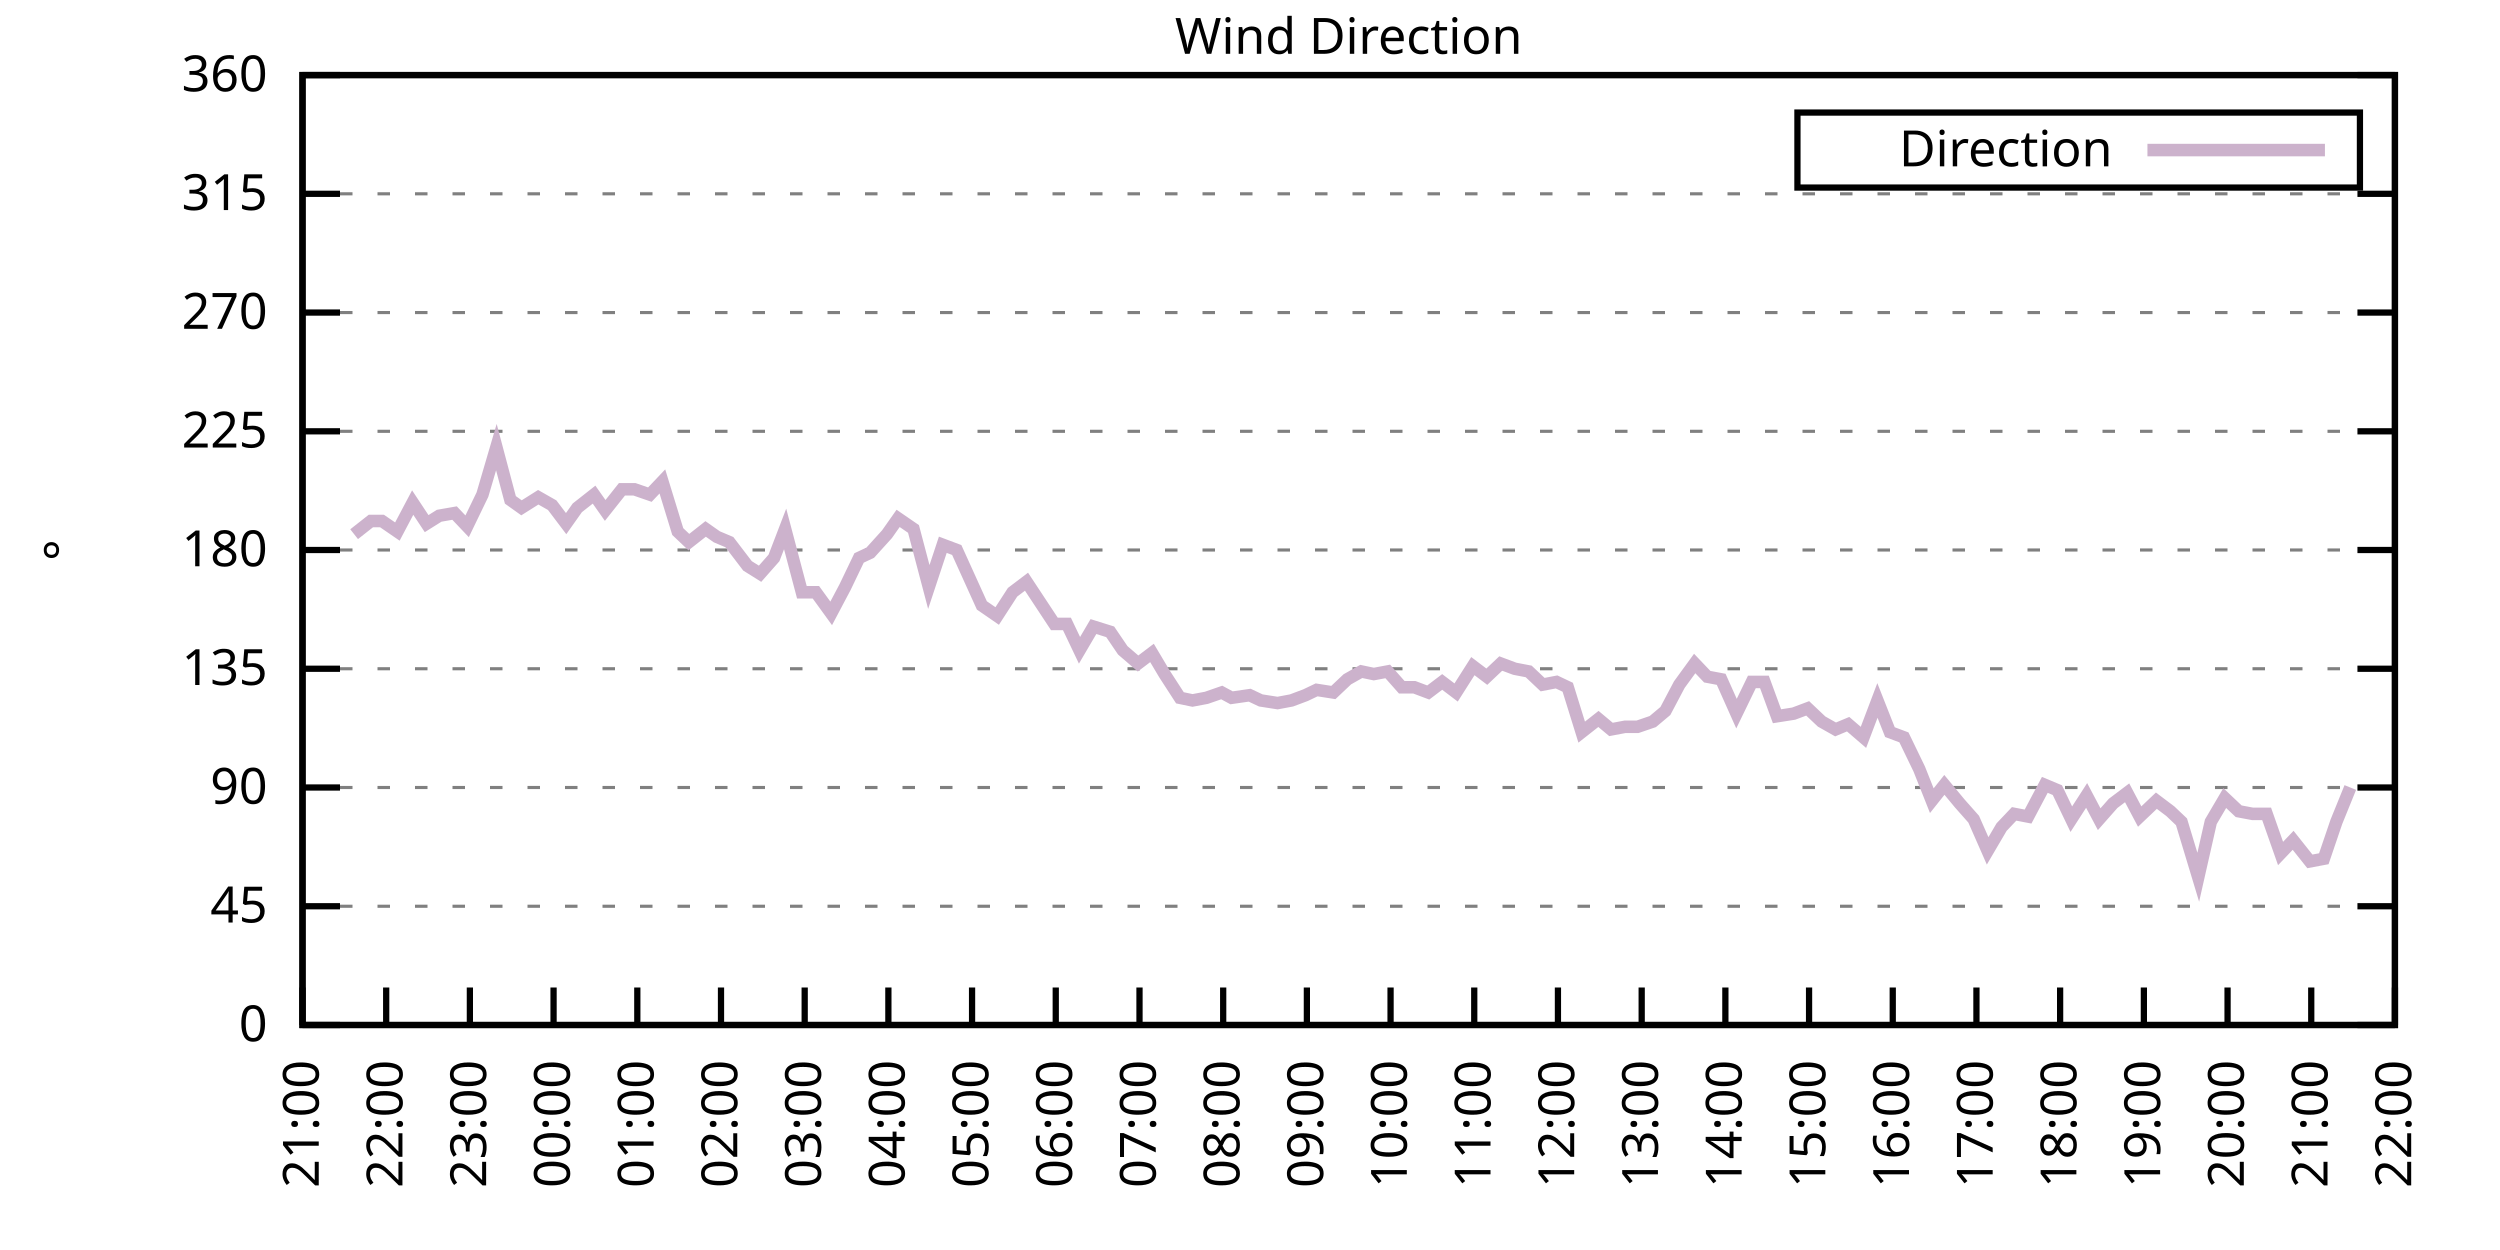
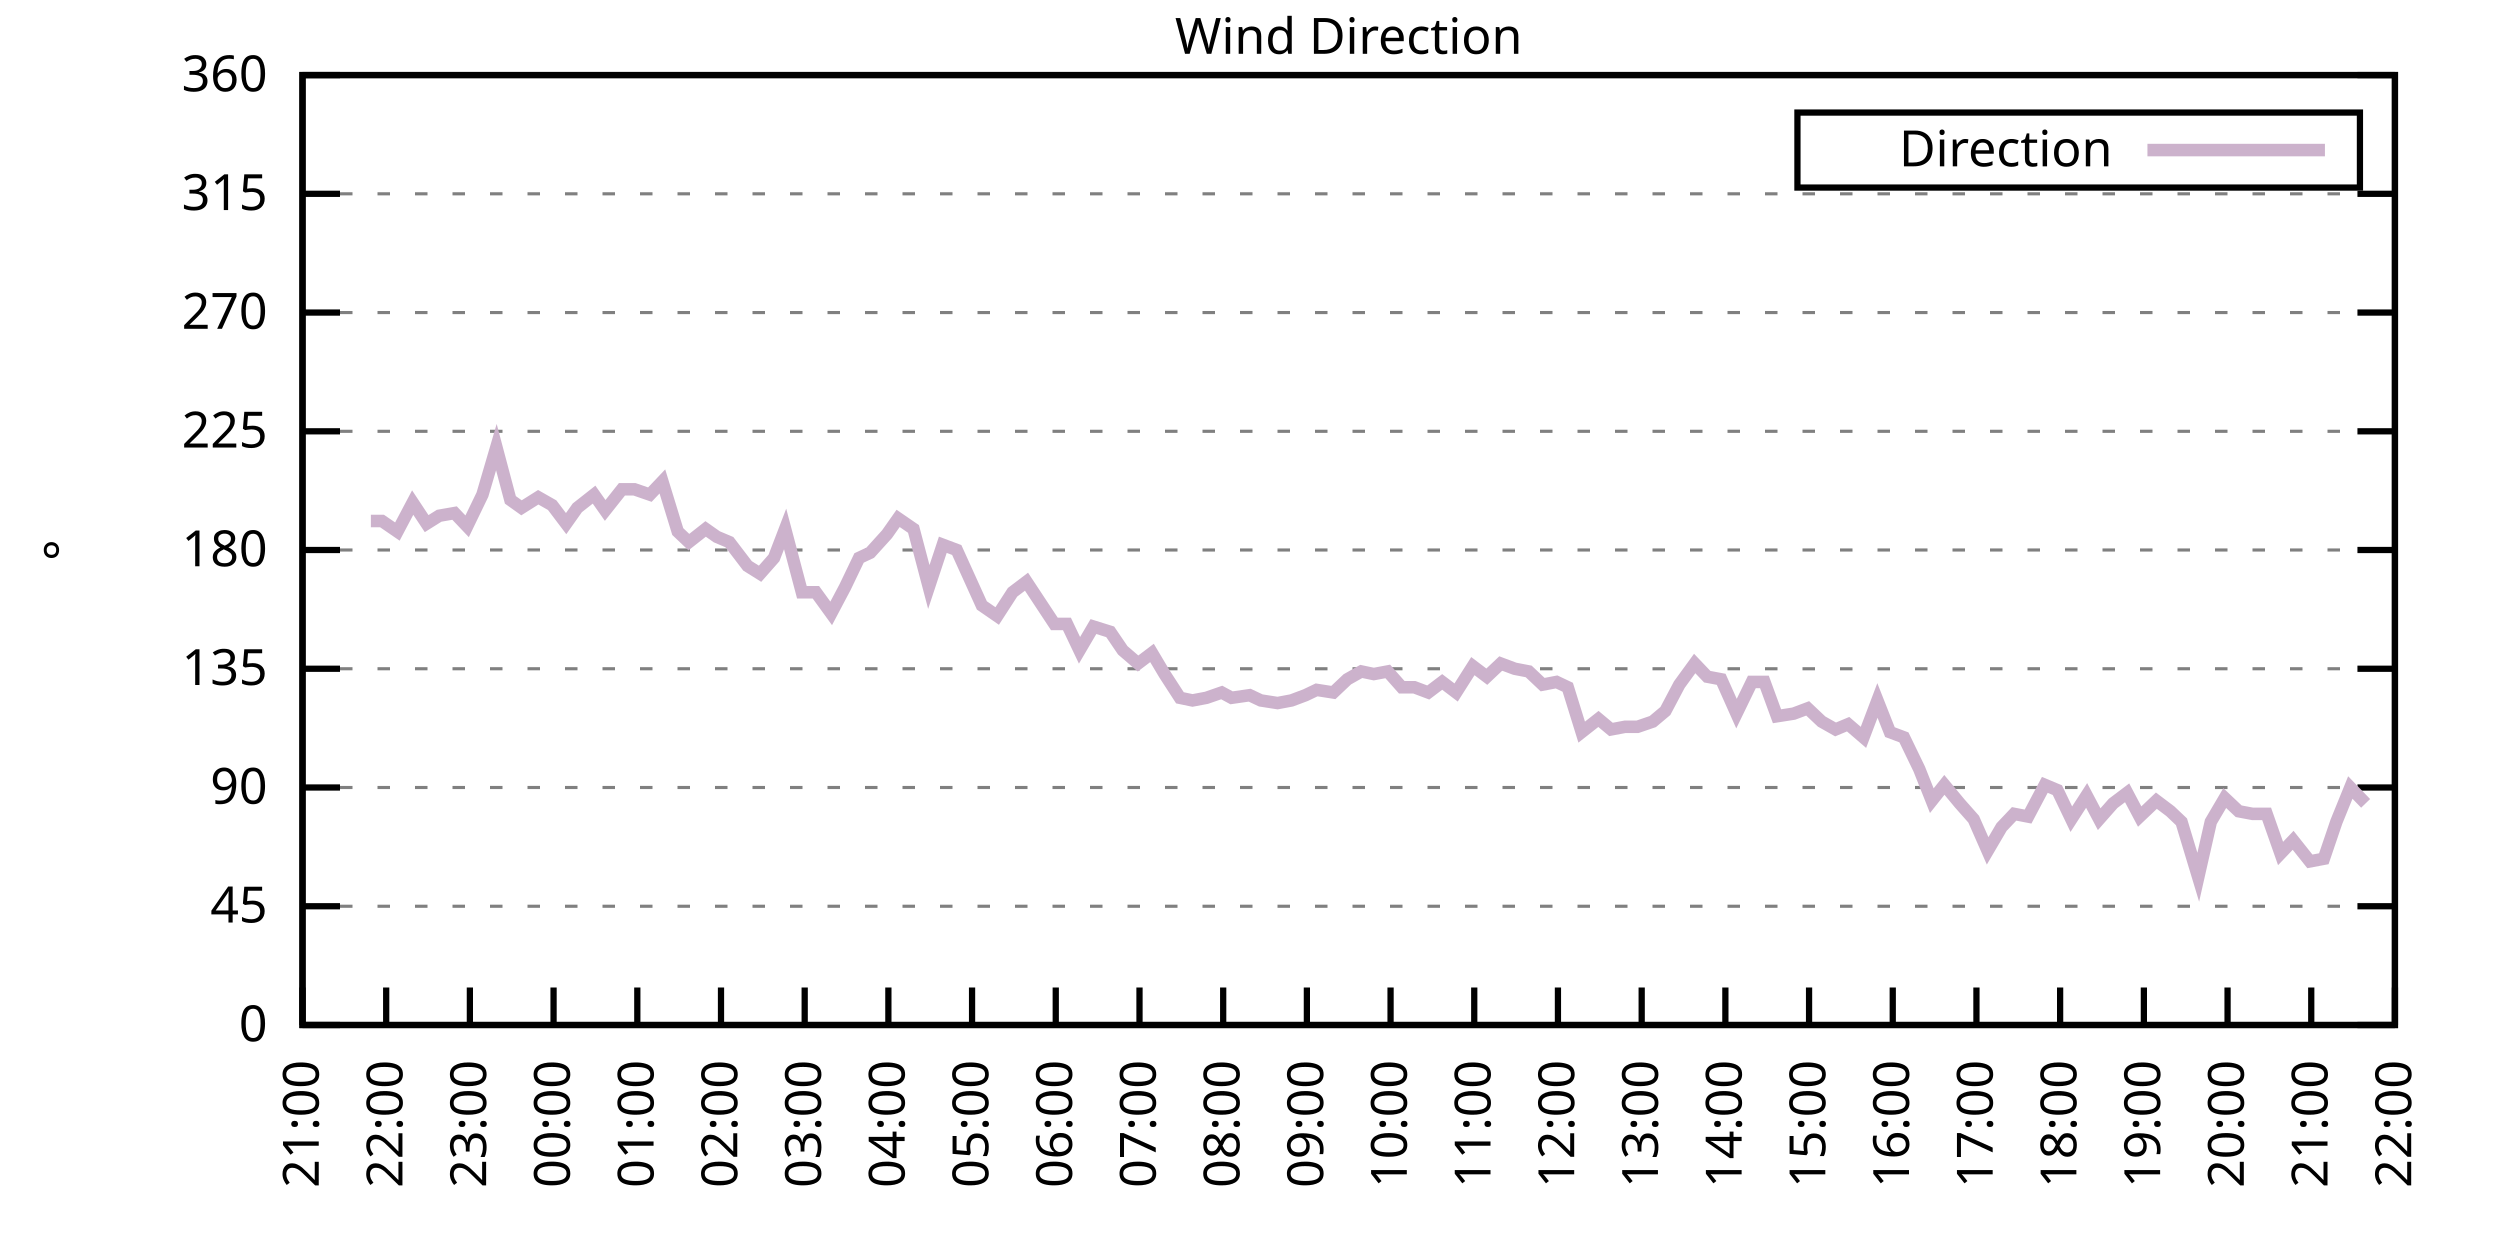
<svg xmlns="http://www.w3.org/2000/svg" xmlns:xlink="http://www.w3.org/1999/xlink" width="400" height="200" viewBox="0 0 400 200">
  <g id="gnuplot_canvas">
    <rect x="0" y="0" width="400" height="200" fill="none" />
    <defs>
      <circle id="gpDot" r="0.5" stroke-width="0.5" stroke="currentColor" />
      <path id="gpPt0" stroke-width="0.333" stroke="currentColor" d="M-1,0 h2 M0,-1 v2" />
      <path id="gpPt1" stroke-width="0.333" stroke="currentColor" d="M-1,-1 L1,1 M1,-1 L-1,1" />
      <path id="gpPt2" stroke-width="0.333" stroke="currentColor" d="M-1,0 L1,0 M0,-1 L0,1 M-1,-1 L1,1 M-1,1 L1,-1" />
      <rect id="gpPt3" stroke-width="0.333" stroke="currentColor" x="-1" y="-1" width="2" height="2" />
      <rect id="gpPt4" stroke-width="0.333" stroke="currentColor" fill="currentColor" x="-1" y="-1" width="2" height="2" />
      <circle id="gpPt5" stroke-width="0.333" stroke="currentColor" cx="0" cy="0" r="1" />
      <use xlink:href="#gpPt5" id="gpPt6" fill="currentColor" stroke="none" />
      <path id="gpPt7" stroke-width="0.333" stroke="currentColor" d="M0,-1.33 L-1.33,0.67 L1.33,0.67 z" />
      <use xlink:href="#gpPt7" id="gpPt8" fill="currentColor" stroke="none" />
      <use xlink:href="#gpPt7" id="gpPt9" stroke="currentColor" transform="rotate(180)" />
      <use xlink:href="#gpPt9" id="gpPt10" fill="currentColor" stroke="none" />
      <use xlink:href="#gpPt3" id="gpPt11" stroke="currentColor" transform="rotate(45)" />
      <use xlink:href="#gpPt11" id="gpPt12" fill="currentColor" stroke="none" />
      <path id="gpPt13" stroke-width="0.333" stroke="currentColor" d="M0,1.330 L1.265,0.411 L0.782,-1.067 L-0.782,-1.076 L-1.265,0.411 z" />
      <use xlink:href="#gpPt13" id="gpPt14" fill="currentColor" stroke="none" />
      <filter id="textbox" filterUnits="objectBoundingBox" x="0" y="0" height="1" width="1">
        <feFlood flood-color="white" flood-opacity="1" result="bgnd" />
        <feComposite in="SourceGraphic" in2="bgnd" operator="atop" />
      </filter>
      <filter id="greybox" filterUnits="objectBoundingBox" x="0" y="0" height="1" width="1">
        <feFlood flood-color="lightgrey" flood-opacity="1" result="grey" />
        <feComposite in="SourceGraphic" in2="grey" operator="atop" />
      </filter>
    </defs>
    <g fill="none" color="white" stroke="currentColor" stroke-width="1.00" stroke-linecap="butt" stroke-linejoin="miter">
</g>
    <g fill="none" color="black" stroke="currentColor" stroke-width="1.00" stroke-linecap="butt" stroke-linejoin="miter">
      <g stroke="none" shape-rendering="crispEdges">
        <polygon fill="rgb(255, 255, 255)" points="48.40,164.00 383.18,164.00 383.18,12.02 48.40,12.02 " />
      </g>
    </g>
    <g fill="none" color="black" stroke="currentColor" stroke-width="1.00" stroke-linecap="butt" stroke-linejoin="miter">
</g>
    <g fill="none" color="black" stroke="black" stroke-width="0.50" stroke-linecap="butt" stroke-linejoin="miter">
</g>
    <g fill="none" color="gray" stroke="currentColor" stroke-width="0.50" stroke-linecap="butt" stroke-linejoin="miter">
      <path stroke="gray" stroke-dasharray="2,4" class="gridline" d="M48.40,164.00 L383.19,164.00  " />
    </g>
    <g fill="none" color="gray" stroke="gray" stroke-width="1.00" stroke-linecap="butt" stroke-linejoin="miter">
</g>
    <g fill="none" color="black" stroke="currentColor" stroke-width="1.00" stroke-linecap="butt" stroke-linejoin="miter">
      <path stroke="black" d="M48.40,164.00 L54.40,164.00 M383.19,164.00 L377.19,164.00  " />
      <g transform="translate(42.80,166.60)" stroke="none" fill="black" font-family="Sans" font-size="8.00" text-anchor="end">
        <text>
          <tspan font-family="Sans"> 0</tspan>
        </text>
      </g>
    </g>
    <g fill="none" color="black" stroke="currentColor" stroke-width="1.00" stroke-linecap="butt" stroke-linejoin="miter">
</g>
    <g fill="none" color="black" stroke="black" stroke-width="0.50" stroke-linecap="butt" stroke-linejoin="miter">
</g>
    <g fill="none" color="gray" stroke="currentColor" stroke-width="0.50" stroke-linecap="butt" stroke-linejoin="miter">
      <path stroke="gray" stroke-dasharray="2,4" class="gridline" d="M48.40,145.00 L383.19,145.00  " />
    </g>
    <g fill="none" color="gray" stroke="gray" stroke-width="1.00" stroke-linecap="butt" stroke-linejoin="miter">
</g>
    <g fill="none" color="black" stroke="currentColor" stroke-width="1.00" stroke-linecap="butt" stroke-linejoin="miter">
      <path stroke="black" d="M48.40,145.00 L54.40,145.00 M383.19,145.00 L377.19,145.00  " />
      <g transform="translate(42.80,147.60)" stroke="none" fill="black" font-family="Sans" font-size="8.00" text-anchor="end">
        <text>
          <tspan font-family="Sans"> 45</tspan>
        </text>
      </g>
    </g>
    <g fill="none" color="black" stroke="currentColor" stroke-width="1.00" stroke-linecap="butt" stroke-linejoin="miter">
</g>
    <g fill="none" color="black" stroke="black" stroke-width="0.50" stroke-linecap="butt" stroke-linejoin="miter">
</g>
    <g fill="none" color="gray" stroke="currentColor" stroke-width="0.50" stroke-linecap="butt" stroke-linejoin="miter">
      <path stroke="gray" stroke-dasharray="2,4" class="gridline" d="M48.40,126.00 L383.19,126.00  " />
    </g>
    <g fill="none" color="gray" stroke="gray" stroke-width="1.00" stroke-linecap="butt" stroke-linejoin="miter">
</g>
    <g fill="none" color="black" stroke="currentColor" stroke-width="1.00" stroke-linecap="butt" stroke-linejoin="miter">
      <path stroke="black" d="M48.40,126.00 L54.40,126.00 M383.19,126.00 L377.19,126.00  " />
      <g transform="translate(42.80,128.60)" stroke="none" fill="black" font-family="Sans" font-size="8.00" text-anchor="end">
        <text>
          <tspan font-family="Sans"> 90</tspan>
        </text>
      </g>
    </g>
    <g fill="none" color="black" stroke="currentColor" stroke-width="1.00" stroke-linecap="butt" stroke-linejoin="miter">
</g>
    <g fill="none" color="black" stroke="black" stroke-width="0.50" stroke-linecap="butt" stroke-linejoin="miter">
</g>
    <g fill="none" color="gray" stroke="currentColor" stroke-width="0.50" stroke-linecap="butt" stroke-linejoin="miter">
      <path stroke="gray" stroke-dasharray="2,4" class="gridline" d="M48.40,107.00 L383.19,107.00  " />
    </g>
    <g fill="none" color="gray" stroke="gray" stroke-width="1.00" stroke-linecap="butt" stroke-linejoin="miter">
</g>
    <g fill="none" color="black" stroke="currentColor" stroke-width="1.00" stroke-linecap="butt" stroke-linejoin="miter">
      <path stroke="black" d="M48.40,107.00 L54.40,107.00 M383.19,107.00 L377.19,107.00  " />
      <g transform="translate(42.80,109.60)" stroke="none" fill="black" font-family="Sans" font-size="8.00" text-anchor="end">
        <text>
          <tspan font-family="Sans"> 135</tspan>
        </text>
      </g>
    </g>
    <g fill="none" color="black" stroke="currentColor" stroke-width="1.00" stroke-linecap="butt" stroke-linejoin="miter">
</g>
    <g fill="none" color="black" stroke="black" stroke-width="0.50" stroke-linecap="butt" stroke-linejoin="miter">
</g>
    <g fill="none" color="gray" stroke="currentColor" stroke-width="0.50" stroke-linecap="butt" stroke-linejoin="miter">
      <path stroke="gray" stroke-dasharray="2,4" class="gridline" d="M48.40,88.00 L383.19,88.00  " />
    </g>
    <g fill="none" color="gray" stroke="gray" stroke-width="1.00" stroke-linecap="butt" stroke-linejoin="miter">
</g>
    <g fill="none" color="black" stroke="currentColor" stroke-width="1.00" stroke-linecap="butt" stroke-linejoin="miter">
      <path stroke="black" d="M48.40,88.00 L54.40,88.00 M383.19,88.00 L377.19,88.00  " />
      <g transform="translate(42.80,90.60)" stroke="none" fill="black" font-family="Sans" font-size="8.00" text-anchor="end">
        <text>
          <tspan font-family="Sans"> 180</tspan>
        </text>
      </g>
    </g>
    <g fill="none" color="black" stroke="currentColor" stroke-width="1.00" stroke-linecap="butt" stroke-linejoin="miter">
</g>
    <g fill="none" color="black" stroke="black" stroke-width="0.50" stroke-linecap="butt" stroke-linejoin="miter">
</g>
    <g fill="none" color="gray" stroke="currentColor" stroke-width="0.50" stroke-linecap="butt" stroke-linejoin="miter">
      <path stroke="gray" stroke-dasharray="2,4" class="gridline" d="M48.40,69.01 L383.19,69.01  " />
    </g>
    <g fill="none" color="gray" stroke="gray" stroke-width="1.00" stroke-linecap="butt" stroke-linejoin="miter">
</g>
    <g fill="none" color="black" stroke="currentColor" stroke-width="1.00" stroke-linecap="butt" stroke-linejoin="miter">
      <path stroke="black" d="M48.40,69.01 L54.40,69.01 M383.19,69.01 L377.19,69.01  " />
      <g transform="translate(42.80,71.61)" stroke="none" fill="black" font-family="Sans" font-size="8.00" text-anchor="end">
        <text>
          <tspan font-family="Sans"> 225</tspan>
        </text>
      </g>
    </g>
    <g fill="none" color="black" stroke="currentColor" stroke-width="1.00" stroke-linecap="butt" stroke-linejoin="miter">
</g>
    <g fill="none" color="black" stroke="black" stroke-width="0.50" stroke-linecap="butt" stroke-linejoin="miter">
</g>
    <g fill="none" color="gray" stroke="currentColor" stroke-width="0.50" stroke-linecap="butt" stroke-linejoin="miter">
      <path stroke="gray" stroke-dasharray="2,4" class="gridline" d="M48.40,50.01 L383.19,50.01  " />
    </g>
    <g fill="none" color="gray" stroke="gray" stroke-width="1.00" stroke-linecap="butt" stroke-linejoin="miter">
</g>
    <g fill="none" color="black" stroke="currentColor" stroke-width="1.00" stroke-linecap="butt" stroke-linejoin="miter">
      <path stroke="black" d="M48.40,50.01 L54.40,50.01 M383.19,50.01 L377.19,50.01  " />
      <g transform="translate(42.80,52.61)" stroke="none" fill="black" font-family="Sans" font-size="8.00" text-anchor="end">
        <text>
          <tspan font-family="Sans"> 270</tspan>
        </text>
      </g>
    </g>
    <g fill="none" color="black" stroke="currentColor" stroke-width="1.00" stroke-linecap="butt" stroke-linejoin="miter">
</g>
    <g fill="none" color="black" stroke="black" stroke-width="0.50" stroke-linecap="butt" stroke-linejoin="miter">
</g>
    <g fill="none" color="gray" stroke="currentColor" stroke-width="0.50" stroke-linecap="butt" stroke-linejoin="miter">
      <path stroke="gray" stroke-dasharray="2,4" class="gridline" d="M48.40,31.01 L383.19,31.01  " />
    </g>
    <g fill="none" color="gray" stroke="gray" stroke-width="1.00" stroke-linecap="butt" stroke-linejoin="miter">
</g>
    <g fill="none" color="black" stroke="currentColor" stroke-width="1.00" stroke-linecap="butt" stroke-linejoin="miter">
      <path stroke="black" d="M48.40,31.01 L54.40,31.01 M383.19,31.01 L377.19,31.01  " />
      <g transform="translate(42.80,33.61)" stroke="none" fill="black" font-family="Sans" font-size="8.00" text-anchor="end">
        <text>
          <tspan font-family="Sans"> 315</tspan>
        </text>
      </g>
    </g>
    <g fill="none" color="black" stroke="currentColor" stroke-width="1.00" stroke-linecap="butt" stroke-linejoin="miter">
</g>
    <g fill="none" color="black" stroke="black" stroke-width="0.50" stroke-linecap="butt" stroke-linejoin="miter">
</g>
    <g fill="none" color="gray" stroke="currentColor" stroke-width="0.50" stroke-linecap="butt" stroke-linejoin="miter">
      <path stroke="gray" stroke-dasharray="2,4" class="gridline" d="M48.40,12.01 L383.19,12.01  " />
    </g>
    <g fill="none" color="gray" stroke="gray" stroke-width="1.00" stroke-linecap="butt" stroke-linejoin="miter">
</g>
    <g fill="none" color="black" stroke="currentColor" stroke-width="1.00" stroke-linecap="butt" stroke-linejoin="miter">
      <path stroke="black" d="M48.40,12.01 L54.40,12.01 M383.19,12.01 L377.19,12.01  " />
      <g transform="translate(42.80,14.61)" stroke="none" fill="black" font-family="Sans" font-size="8.00" text-anchor="end">
        <text>
          <tspan font-family="Sans"> 360</tspan>
        </text>
      </g>
    </g>
    <g fill="none" color="black" stroke="currentColor" stroke-width="1.00" stroke-linecap="butt" stroke-linejoin="miter">
      <path stroke="black" d="M48.40,164.00 L48.40,158.00  " />
      <g transform="translate(51.00,169.60) rotate(270.00)" stroke="none" fill="black" font-family="Sans" font-size="8.00" text-anchor="end">
        <text>
          <tspan font-family="Sans">21:00</tspan>
        </text>
      </g>
    </g>
    <g fill="none" color="black" stroke="currentColor" stroke-width="1.00" stroke-linecap="butt" stroke-linejoin="miter">
      <path stroke="black" d="M61.79,164.00 L61.79,158.00  " />
      <g transform="translate(64.39,169.60) rotate(270.00)" stroke="none" fill="black" font-family="Sans" font-size="8.00" text-anchor="end">
        <text>
          <tspan font-family="Sans">22:00</tspan>
        </text>
      </g>
    </g>
    <g fill="none" color="black" stroke="currentColor" stroke-width="1.00" stroke-linecap="butt" stroke-linejoin="miter">
      <path stroke="black" d="M75.18,164.00 L75.18,158.00  " />
      <g transform="translate(77.78,169.60) rotate(270.00)" stroke="none" fill="black" font-family="Sans" font-size="8.00" text-anchor="end">
        <text>
          <tspan font-family="Sans">23:00</tspan>
        </text>
      </g>
    </g>
    <g fill="none" color="black" stroke="currentColor" stroke-width="1.00" stroke-linecap="butt" stroke-linejoin="miter">
      <path stroke="black" d="M88.57,164.00 L88.57,158.00  " />
      <g transform="translate(91.17,169.60) rotate(270.00)" stroke="none" fill="black" font-family="Sans" font-size="8.00" text-anchor="end">
        <text>
          <tspan font-family="Sans">00:00</tspan>
        </text>
      </g>
    </g>
    <g fill="none" color="black" stroke="currentColor" stroke-width="1.00" stroke-linecap="butt" stroke-linejoin="miter">
      <path stroke="black" d="M101.97,164.00 L101.97,158.00  " />
      <g transform="translate(104.57,169.60) rotate(270.00)" stroke="none" fill="black" font-family="Sans" font-size="8.00" text-anchor="end">
        <text>
          <tspan font-family="Sans">01:00</tspan>
        </text>
      </g>
    </g>
    <g fill="none" color="black" stroke="currentColor" stroke-width="1.00" stroke-linecap="butt" stroke-linejoin="miter">
      <path stroke="black" d="M115.36,164.00 L115.36,158.00  " />
      <g transform="translate(117.96,169.60) rotate(270.00)" stroke="none" fill="black" font-family="Sans" font-size="8.00" text-anchor="end">
        <text>
          <tspan font-family="Sans">02:00</tspan>
        </text>
      </g>
    </g>
    <g fill="none" color="black" stroke="currentColor" stroke-width="1.00" stroke-linecap="butt" stroke-linejoin="miter">
      <path stroke="black" d="M128.75,164.00 L128.75,158.00  " />
      <g transform="translate(131.35,169.60) rotate(270.00)" stroke="none" fill="black" font-family="Sans" font-size="8.00" text-anchor="end">
        <text>
          <tspan font-family="Sans">03:00</tspan>
        </text>
      </g>
    </g>
    <g fill="none" color="black" stroke="currentColor" stroke-width="1.00" stroke-linecap="butt" stroke-linejoin="miter">
      <path stroke="black" d="M142.14,164.00 L142.14,158.00  " />
      <g transform="translate(144.74,169.60) rotate(270.00)" stroke="none" fill="black" font-family="Sans" font-size="8.00" text-anchor="end">
        <text>
          <tspan font-family="Sans">04:00</tspan>
        </text>
      </g>
    </g>
    <g fill="none" color="black" stroke="currentColor" stroke-width="1.00" stroke-linecap="butt" stroke-linejoin="miter">
      <path stroke="black" d="M155.53,164.00 L155.53,158.00  " />
      <g transform="translate(158.13,169.60) rotate(270.00)" stroke="none" fill="black" font-family="Sans" font-size="8.00" text-anchor="end">
        <text>
          <tspan font-family="Sans">05:00</tspan>
        </text>
      </g>
    </g>
    <g fill="none" color="black" stroke="currentColor" stroke-width="1.00" stroke-linecap="butt" stroke-linejoin="miter">
      <path stroke="black" d="M168.92,164.00 L168.92,158.00  " />
      <g transform="translate(171.52,169.60) rotate(270.00)" stroke="none" fill="black" font-family="Sans" font-size="8.00" text-anchor="end">
        <text>
          <tspan font-family="Sans">06:00</tspan>
        </text>
      </g>
    </g>
    <g fill="none" color="black" stroke="currentColor" stroke-width="1.00" stroke-linecap="butt" stroke-linejoin="miter">
      <path stroke="black" d="M182.32,164.00 L182.32,158.00  " />
      <g transform="translate(184.92,169.60) rotate(270.00)" stroke="none" fill="black" font-family="Sans" font-size="8.00" text-anchor="end">
        <text>
          <tspan font-family="Sans">07:00</tspan>
        </text>
      </g>
    </g>
    <g fill="none" color="black" stroke="currentColor" stroke-width="1.00" stroke-linecap="butt" stroke-linejoin="miter">
      <path stroke="black" d="M195.71,164.00 L195.71,158.00  " />
      <g transform="translate(198.31,169.60) rotate(270.00)" stroke="none" fill="black" font-family="Sans" font-size="8.00" text-anchor="end">
        <text>
          <tspan font-family="Sans">08:00</tspan>
        </text>
      </g>
    </g>
    <g fill="none" color="black" stroke="currentColor" stroke-width="1.00" stroke-linecap="butt" stroke-linejoin="miter">
      <path stroke="black" d="M209.10,164.00 L209.10,158.00  " />
      <g transform="translate(211.70,169.60) rotate(270.00)" stroke="none" fill="black" font-family="Sans" font-size="8.00" text-anchor="end">
        <text>
          <tspan font-family="Sans">09:00</tspan>
        </text>
      </g>
    </g>
    <g fill="none" color="black" stroke="currentColor" stroke-width="1.00" stroke-linecap="butt" stroke-linejoin="miter">
      <path stroke="black" d="M222.49,164.00 L222.49,158.00  " />
      <g transform="translate(225.09,169.60) rotate(270.00)" stroke="none" fill="black" font-family="Sans" font-size="8.00" text-anchor="end">
        <text>
          <tspan font-family="Sans">10:00</tspan>
        </text>
      </g>
    </g>
    <g fill="none" color="black" stroke="currentColor" stroke-width="1.00" stroke-linecap="butt" stroke-linejoin="miter">
      <path stroke="black" d="M235.88,164.00 L235.88,158.00  " />
      <g transform="translate(238.48,169.60) rotate(270.00)" stroke="none" fill="black" font-family="Sans" font-size="8.00" text-anchor="end">
        <text>
          <tspan font-family="Sans">11:00</tspan>
        </text>
      </g>
    </g>
    <g fill="none" color="black" stroke="currentColor" stroke-width="1.00" stroke-linecap="butt" stroke-linejoin="miter">
      <path stroke="black" d="M249.27,164.00 L249.27,158.00  " />
      <g transform="translate(251.87,169.60) rotate(270.00)" stroke="none" fill="black" font-family="Sans" font-size="8.00" text-anchor="end">
        <text>
          <tspan font-family="Sans">12:00</tspan>
        </text>
      </g>
    </g>
    <g fill="none" color="black" stroke="currentColor" stroke-width="1.00" stroke-linecap="butt" stroke-linejoin="miter">
      <path stroke="black" d="M262.67,164.00 L262.67,158.00  " />
      <g transform="translate(265.27,169.60) rotate(270.00)" stroke="none" fill="black" font-family="Sans" font-size="8.00" text-anchor="end">
        <text>
          <tspan font-family="Sans">13:00</tspan>
        </text>
      </g>
    </g>
    <g fill="none" color="black" stroke="currentColor" stroke-width="1.00" stroke-linecap="butt" stroke-linejoin="miter">
      <path stroke="black" d="M276.06,164.00 L276.06,158.00  " />
      <g transform="translate(278.66,169.60) rotate(270.00)" stroke="none" fill="black" font-family="Sans" font-size="8.00" text-anchor="end">
        <text>
          <tspan font-family="Sans">14:00</tspan>
        </text>
      </g>
    </g>
    <g fill="none" color="black" stroke="currentColor" stroke-width="1.00" stroke-linecap="butt" stroke-linejoin="miter">
      <path stroke="black" d="M289.45,164.00 L289.45,158.00  " />
      <g transform="translate(292.05,169.60) rotate(270.00)" stroke="none" fill="black" font-family="Sans" font-size="8.00" text-anchor="end">
        <text>
          <tspan font-family="Sans">15:00</tspan>
        </text>
      </g>
    </g>
    <g fill="none" color="black" stroke="currentColor" stroke-width="1.00" stroke-linecap="butt" stroke-linejoin="miter">
      <path stroke="black" d="M302.84,164.00 L302.84,158.00  " />
      <g transform="translate(305.44,169.60) rotate(270.00)" stroke="none" fill="black" font-family="Sans" font-size="8.00" text-anchor="end">
        <text>
          <tspan font-family="Sans">16:00</tspan>
        </text>
      </g>
    </g>
    <g fill="none" color="black" stroke="currentColor" stroke-width="1.00" stroke-linecap="butt" stroke-linejoin="miter">
      <path stroke="black" d="M316.23,164.00 L316.23,158.00  " />
      <g transform="translate(318.83,169.60) rotate(270.00)" stroke="none" fill="black" font-family="Sans" font-size="8.00" text-anchor="end">
        <text>
          <tspan font-family="Sans">17:00</tspan>
        </text>
      </g>
    </g>
    <g fill="none" color="black" stroke="currentColor" stroke-width="1.00" stroke-linecap="butt" stroke-linejoin="miter">
      <path stroke="black" d="M329.62,164.00 L329.62,158.00  " />
      <g transform="translate(332.22,169.60) rotate(270.00)" stroke="none" fill="black" font-family="Sans" font-size="8.00" text-anchor="end">
        <text>
          <tspan font-family="Sans">18:00</tspan>
        </text>
      </g>
    </g>
    <g fill="none" color="black" stroke="currentColor" stroke-width="1.00" stroke-linecap="butt" stroke-linejoin="miter">
      <path stroke="black" d="M343.02,164.00 L343.02,158.00  " />
      <g transform="translate(345.62,169.60) rotate(270.00)" stroke="none" fill="black" font-family="Sans" font-size="8.00" text-anchor="end">
        <text>
          <tspan font-family="Sans">19:00</tspan>
        </text>
      </g>
    </g>
    <g fill="none" color="black" stroke="currentColor" stroke-width="1.00" stroke-linecap="butt" stroke-linejoin="miter">
      <path stroke="black" d="M356.41,164.00 L356.41,158.00  " />
      <g transform="translate(359.01,169.60) rotate(270.00)" stroke="none" fill="black" font-family="Sans" font-size="8.00" text-anchor="end">
        <text>
          <tspan font-family="Sans">20:00</tspan>
        </text>
      </g>
    </g>
    <g fill="none" color="black" stroke="currentColor" stroke-width="1.00" stroke-linecap="butt" stroke-linejoin="miter">
      <path stroke="black" d="M369.80,164.00 L369.80,158.00  " />
      <g transform="translate(372.40,169.60) rotate(270.00)" stroke="none" fill="black" font-family="Sans" font-size="8.00" text-anchor="end">
        <text>
          <tspan font-family="Sans">21:00</tspan>
        </text>
      </g>
    </g>
    <g fill="none" color="black" stroke="currentColor" stroke-width="1.00" stroke-linecap="butt" stroke-linejoin="miter">
      <path stroke="black" d="M383.19,164.00 L383.19,158.00  " />
      <g transform="translate(385.79,169.60) rotate(270.00)" stroke="none" fill="black" font-family="Sans" font-size="8.00" text-anchor="end">
        <text>
          <tspan font-family="Sans">22:00</tspan>
        </text>
      </g>
    </g>
    <g fill="none" color="black" stroke="currentColor" stroke-width="1.00" stroke-linecap="butt" stroke-linejoin="miter">
</g>
    <g fill="none" color="black" stroke="currentColor" stroke-width="1.00" stroke-linecap="butt" stroke-linejoin="miter">
      <path stroke="black" d="M48.40,12.01 L48.40,164.00 L383.19,164.00 L383.19,12.01 L48.40,12.01 Z  " />
    </g>
    <g fill="none" color="black" stroke="currentColor" stroke-width="1.00" stroke-linecap="butt" stroke-linejoin="miter">
</g>
    <g fill="none" color="black" stroke="currentColor" stroke-width="1.00" stroke-linecap="butt" stroke-linejoin="miter">
      <path stroke="black" d="M287.59,30.01 L287.59,18.01 L377.59,18.01 L377.59,30.01 L287.59,30.01 Z  " />
    </g>
    <g id="Wind_direction_plot_1">
      <g fill="none" color="white" stroke="black" stroke-width="2.00" stroke-linecap="butt" stroke-linejoin="miter">
</g>
      <g fill="none" color="black" stroke="currentColor" stroke-width="2.00" stroke-linecap="butt" stroke-linejoin="miter">
        <g transform="translate(337.99,26.61)" stroke="none" fill="black" font-family="Sans" font-size="8.00" text-anchor="end">
          <text>
            <tspan font-family="Sans">Direction</tspan>
          </text>
        </g>
      </g>
      <g fill="none" color="black" stroke="currentColor" stroke-width="2.00" stroke-linecap="butt" stroke-linejoin="miter">
-         <path stroke="rgb(204, 178, 204)" d="M343.59,24.01 L371.99,24.01 M56.66,85.47 L59.34,83.36 L61.12,83.36 L63.58,85.05 L66.03,80.41 L68.26,83.78   L70.27,82.52 L72.73,82.09 L74.74,84.21 L77.19,79.14 L79.42,71.54 L81.66,79.98 L83.44,81.25 L86.12,79.56   L88.35,80.83 L90.58,83.78 L92.37,81.25 L95.05,79.14 L96.83,81.67 L99.51,78.29 L101.52,78.29 L103.98,79.14   L105.98,77.03 L108.44,85.05 L110.22,86.74 L112.90,84.63 L114.69,85.89 L116.70,86.74 L119.60,90.54 L121.61,91.80   L123.84,89.27 L125.62,84.63 L128.30,94.76 L130.54,94.76 L132.99,98.14 L135.22,93.92 L137.45,89.27 L139.24,88.43   L141.92,85.47 L143.70,82.94 L146.16,84.63 L148.61,93.92 L150.85,87.16 L153.08,88.00 L157.10,96.87 L159.55,98.56   L162.01,94.76 L164.24,93.07 L168.70,99.83 L170.71,99.83 L172.72,104.05 L174.95,100.25 L177.63,101.09 L179.64,104.05   L182.09,106.16 L184.32,104.47 L186.33,107.85 L188.79,111.65 L190.80,112.07 L193.03,111.65 L195.48,110.80 L197.05,111.65   L199.95,111.23 L201.73,112.07 L204.41,112.49 L206.64,112.07 L208.88,111.23 L210.66,110.38 L213.34,110.80 L215.57,108.69   L217.80,107.43 L219.81,107.85 L222.04,107.43 L224.28,109.96 L226.29,109.96 L228.52,110.80 L230.75,109.11 L232.98,110.80   L235.66,106.58 L237.89,108.27 L240.12,106.16 L242.36,107.00 L244.59,107.43 L246.82,109.54 L249.05,109.11 L250.84,109.96   L253.07,117.14 L255.75,115.03 L257.76,116.71 L259.99,116.29 L262.00,116.29 L264.45,115.45 L266.46,113.76 L268.69,109.54   L271.15,106.16 L273.16,108.27 L275.39,108.69 L277.84,114.18 L280.30,109.11 L282.31,109.11 L284.32,114.60 L286.99,114.18   L289.23,113.34 L291.46,115.45 L293.69,116.71 L295.70,115.87 L298.15,117.98 L300.39,112.07 L302.39,117.14 L304.63,117.98   L307.08,123.05 L309.09,128.11 L311.10,125.58 L313.55,128.54 L315.79,131.07 L318.02,136.14 L320.25,132.34 L322.26,130.22   L324.49,130.65 L327.17,125.58 L329.18,126.42 L331.41,131.07 L333.86,127.27 L335.87,131.07 L338.10,128.54 L340.34,126.85   L342.35,130.65 L345.02,128.11 L347.26,129.80 L349.04,131.49 L351.72,140.36 L353.73,131.49 L355.96,127.69 L358.19,129.80   L360.42,130.22 L362.66,130.22 L364.89,136.56 L366.90,134.45 L369.58,137.82 L371.81,137.40 L373.82,131.49 L376.05,126.00    " />
+         <path stroke="rgb(204, 178, 204)" d="M343.59,24.01 L371.99,24.01 M59.34,83.36 L61.12,83.36 L63.58,85.05 L66.03,80.41 L68.26,83.78 L70.27,82.52   L72.73,82.09 L74.74,84.21 L77.19,79.14 L79.42,71.54 L81.66,79.98 L83.44,81.25 L86.12,79.56 L88.35,80.83   L90.58,83.78 L92.37,81.25 L95.05,79.14 L96.83,81.67 L99.51,78.29 L101.52,78.29 L103.98,79.14 L105.98,77.03   L108.44,85.05 L110.22,86.74 L112.90,84.63 L114.69,85.89 L116.70,86.74 L119.60,90.54 L121.61,91.80 L123.84,89.27   L125.62,84.63 L128.30,94.76 L130.54,94.76 L132.99,98.14 L135.22,93.92 L137.45,89.27 L139.24,88.43 L141.92,85.47   L143.70,82.94 L146.16,84.63 L148.61,93.92 L150.85,87.16 L153.08,88.00 L157.10,96.87 L159.55,98.56 L162.01,94.76   L164.24,93.07 L168.70,99.83 L170.71,99.83 L172.72,104.05 L174.95,100.25 L177.63,101.09 L179.64,104.05 L182.09,106.16   L184.32,104.47 L186.33,107.85 L188.79,111.65 L190.80,112.07 L193.03,111.65 L195.48,110.80 L197.05,111.65 L199.95,111.23   L201.73,112.07 L204.41,112.49 L206.64,112.07 L208.88,111.23 L210.66,110.38 L213.34,110.80 L215.57,108.69 L217.80,107.43   L219.81,107.85 L222.04,107.43 L224.28,109.96 L226.29,109.96 L228.52,110.80 L230.75,109.11 L232.98,110.80 L235.66,106.58   L237.89,108.27 L240.12,106.16 L242.36,107.00 L244.59,107.43 L246.82,109.54 L249.05,109.11 L250.84,109.96 L253.07,117.14   L255.75,115.03 L257.76,116.71 L259.99,116.29 L262.00,116.29 L264.45,115.45 L266.46,113.76 L268.69,109.54 L271.15,106.16   L273.16,108.27 L275.39,108.69 L277.84,114.18 L280.30,109.11 L282.31,109.11 L284.32,114.60 L286.99,114.18 L289.23,113.34   L291.46,115.45 L293.69,116.71 L295.70,115.87 L298.15,117.98 L300.39,112.07 L302.39,117.14 L304.63,117.98 L307.08,123.05   L309.09,128.11 L311.10,125.58 L313.55,128.54 L315.79,131.07 L318.02,136.14 L320.25,132.34 L322.26,130.22 L324.49,130.65   L327.17,125.58 L329.18,126.42 L331.41,131.07 L333.86,127.27 L335.87,131.07 L338.10,128.54 L340.34,126.85 L342.35,130.65   L345.02,128.11 L347.26,129.80 L349.04,131.49 L351.72,140.36 L353.73,131.49 L355.96,127.69 L358.19,129.80 L360.42,130.22   L362.66,130.22 L364.89,136.56 L366.90,134.45 L369.58,137.82 L371.81,137.40 L373.82,131.49 L376.05,126.00 L378.50,128.54    " />
      </g>
    </g>
    <g fill="none" color="black" stroke="currentColor" stroke-width="2.00" stroke-linecap="butt" stroke-linejoin="miter">
</g>
    <g fill="none" color="black" stroke="black" stroke-width="1.00" stroke-linecap="butt" stroke-linejoin="miter">
</g>
    <g fill="none" color="black" stroke="currentColor" stroke-width="1.00" stroke-linecap="butt" stroke-linejoin="miter">
      <path stroke="black" d="M48.40,12.01 L48.40,164.00 L383.19,164.00 L383.19,12.01 L48.40,12.01 Z  " />
      <g transform="translate(12.80,88.01) rotate(270.00)" stroke="none" fill="black" font-family="Sans" font-size="8.00" text-anchor="middle">
        <text>
          <tspan font-family="Sans">°</tspan>
        </text>
      </g>
    </g>
    <g fill="none" color="black" stroke="currentColor" stroke-width="1.00" stroke-linecap="butt" stroke-linejoin="miter">
</g>
    <g fill="none" color="black" stroke="currentColor" stroke-width="1.00" stroke-linecap="butt" stroke-linejoin="miter">
      <g transform="translate(215.79,8.61)" stroke="none" fill="black" font-family="Sans" font-size="8.00" text-anchor="middle">
        <text>
          <tspan font-family="Sans">Wind Direction</tspan>
        </text>
      </g>
    </g>
    <g fill="none" color="black" stroke="currentColor" stroke-width="1.00" stroke-linecap="butt" stroke-linejoin="miter">
</g>
  </g>
</svg>
